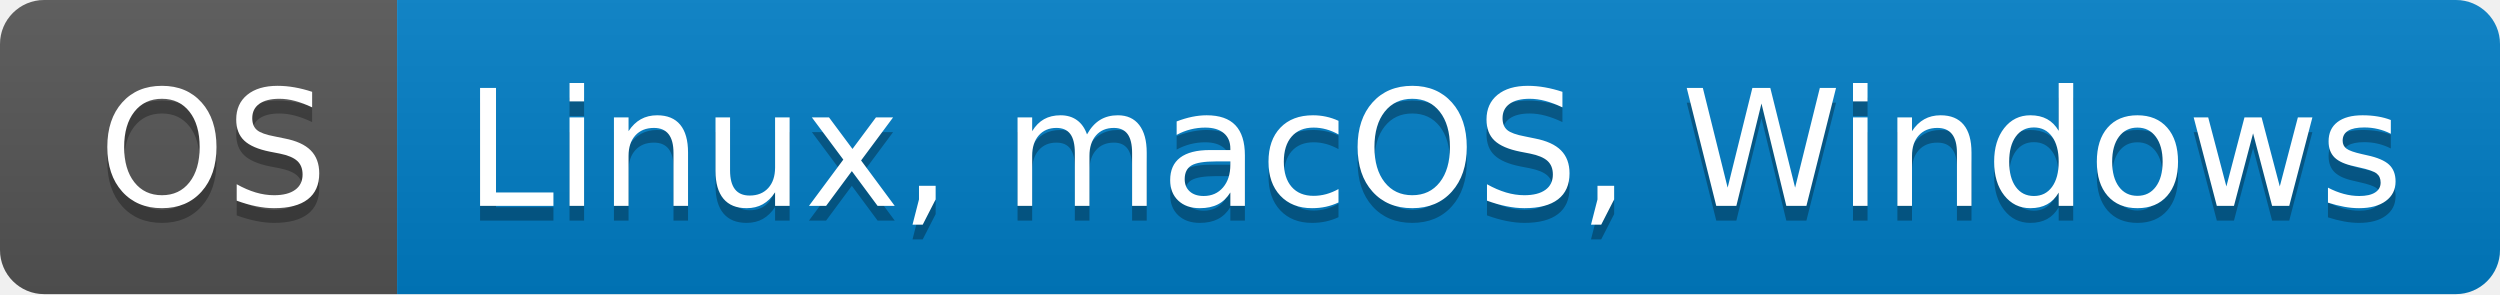
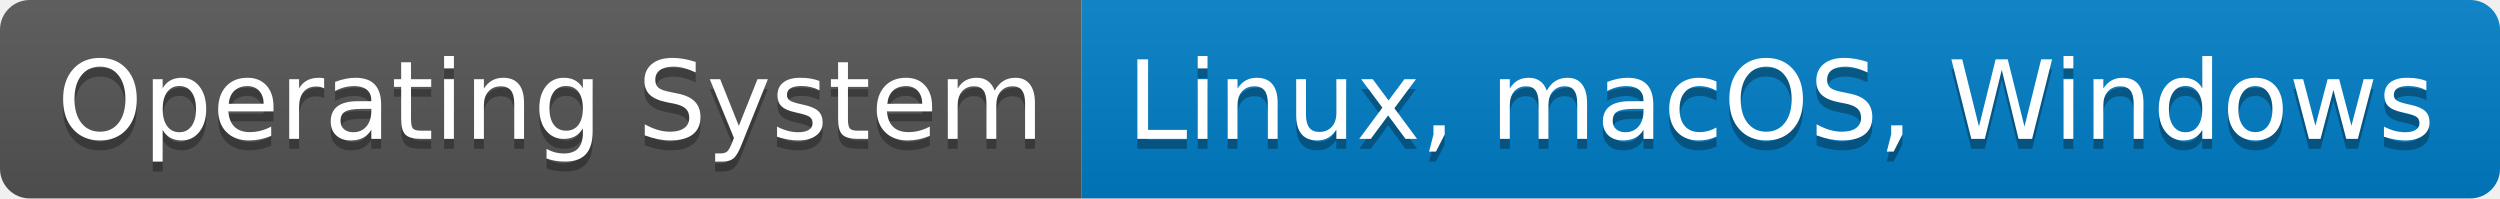
- <svg xmlns="http://www.w3.org/2000/svg" width="170" height="20" role="img" aria-label="OS: Linux, macOS, Windows">
+ <svg xmlns="http://www.w3.org/2000/svg" xmlns:xlink="http://www.w3.org/1999/xlink" width="252" height="20">
  <linearGradient id="s" x2="0" y2="100%">
    <stop offset="0" stop-color="#bbb" stop-opacity=".1" />
    <stop offset="1" stop-opacity=".1" />
  </linearGradient>
  <clipPath id="r">
-     <rect width="170" height="20" rx="3" fill="#fff" />
+     <rect width="252" height="20" rx="3" fill="#fff" />
  </clipPath>
  <g clip-path="url(#r)">
-     <rect width="27" height="20" fill="#555" />
-     <rect x="27" width="143" height="20" fill="#007ec6" />
-     <rect width="170" height="20" fill="url(#s)" />
+     <rect width="109" height="20" fill="#555" />
+     <rect x="109" width="143" height="20" fill="#007ec6" />
+     <rect width="252" height="20" fill="url(#s)" />
  </g>
  <g fill="#fff" text-anchor="middle" font-family="Verdana,Geneva,DejaVu Sans,sans-serif" text-rendering="geometricPrecision" font-size="110">
-     <text aria-hidden="true" x="145" y="150" fill="#010101" fill-opacity=".3" transform="scale(.1)" textLength="170">OS</text>
-     <text x="145" y="140" transform="scale(.1)" fill="#fff" textLength="170">OS</text>
-     <text aria-hidden="true" x="975" y="150" fill="#010101" fill-opacity=".3" transform="scale(.1)" textLength="1330">Linux, macOS, Windows</text>
-     <text x="975" y="140" transform="scale(.1)" fill="#fff" textLength="1330">Linux, macOS, Windows</text>
+     <a target="_blank" xlink:href="https://aws.amazon.com/">
+       <rect width="109" x="0" height="20" fill="rgba(0,0,0,0)" />
+       <text aria-hidden="true" x="555" y="150" fill="#010101" fill-opacity=".3" transform="scale(.1)" textLength="990">Operating System</text>
+       <text x="555" y="140" transform="scale(.1)" fill="#fff" textLength="990">Operating System</text>
+     </a>
+     <a target="_blank" xlink:href="https://github.com/aws/">
+       <rect width="143" x="109" height="20" fill="rgba(0,0,0,0)" />
+       <text aria-hidden="true" x="1795" y="150" fill="#010101" fill-opacity=".3" transform="scale(.1)" textLength="1330">Linux, macOS, Windows</text>
+       <text x="1795" y="140" transform="scale(.1)" fill="#fff" textLength="1330">Linux, macOS, Windows</text>
+     </a>
  </g>
</svg>
